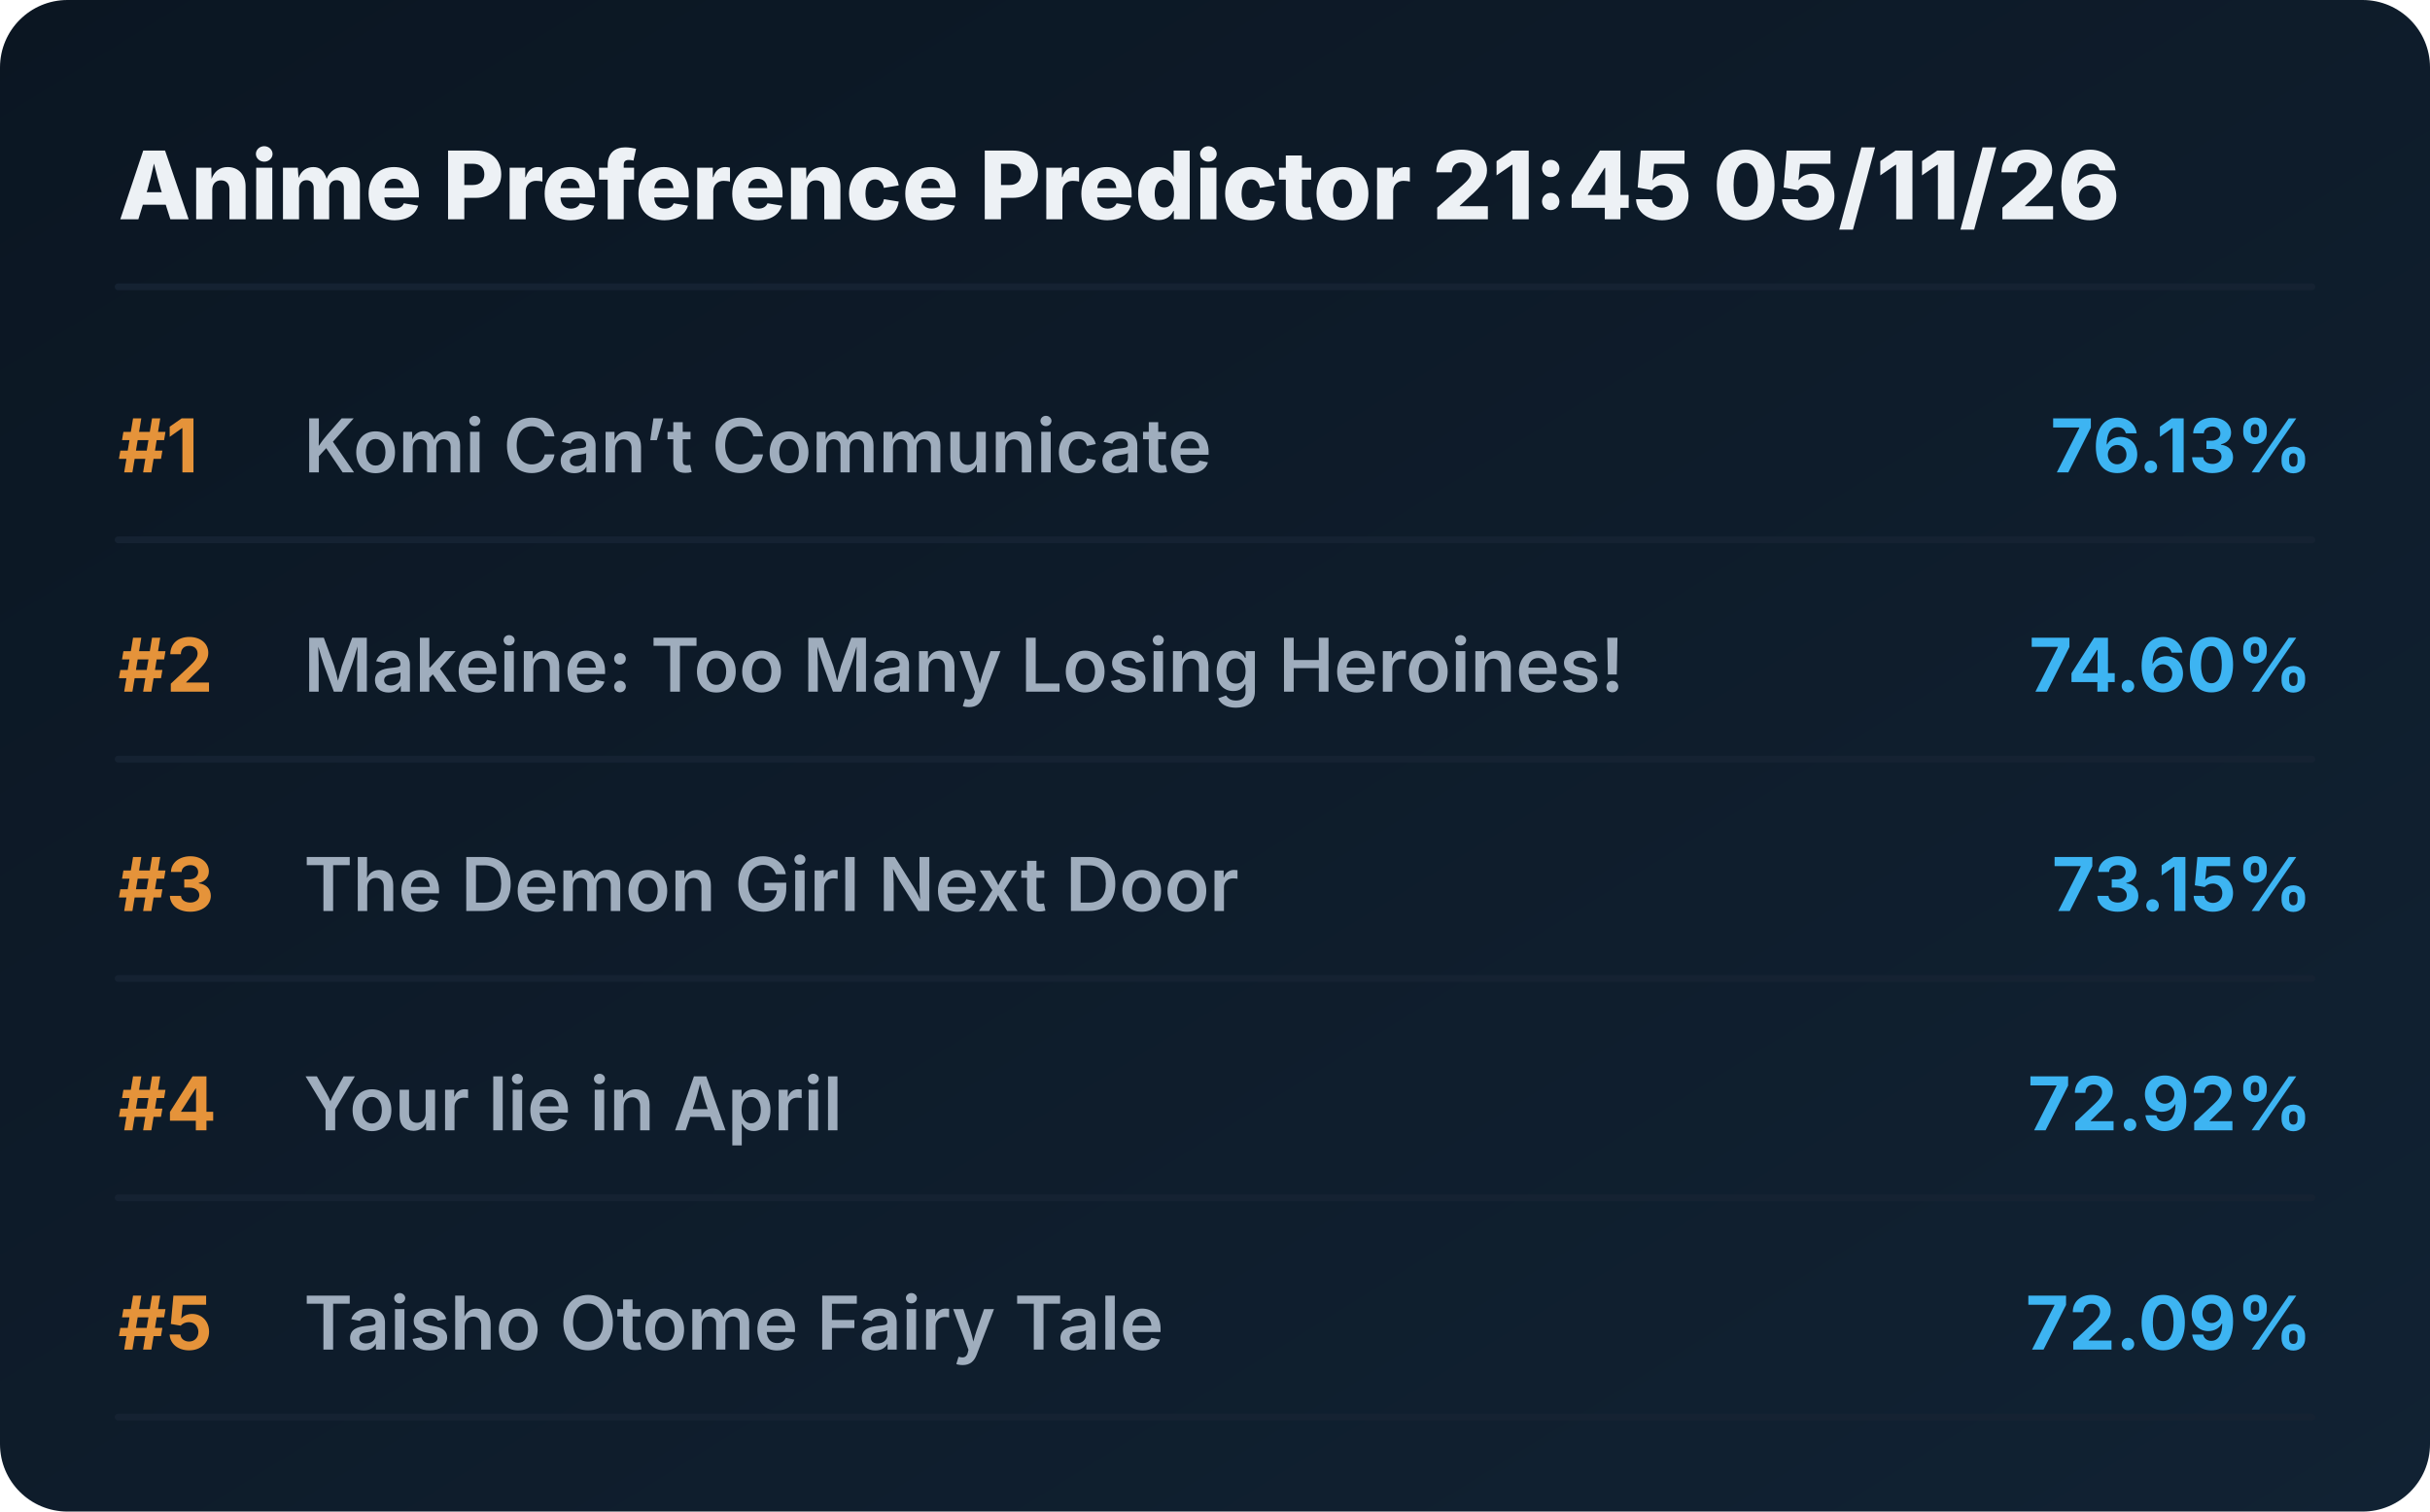
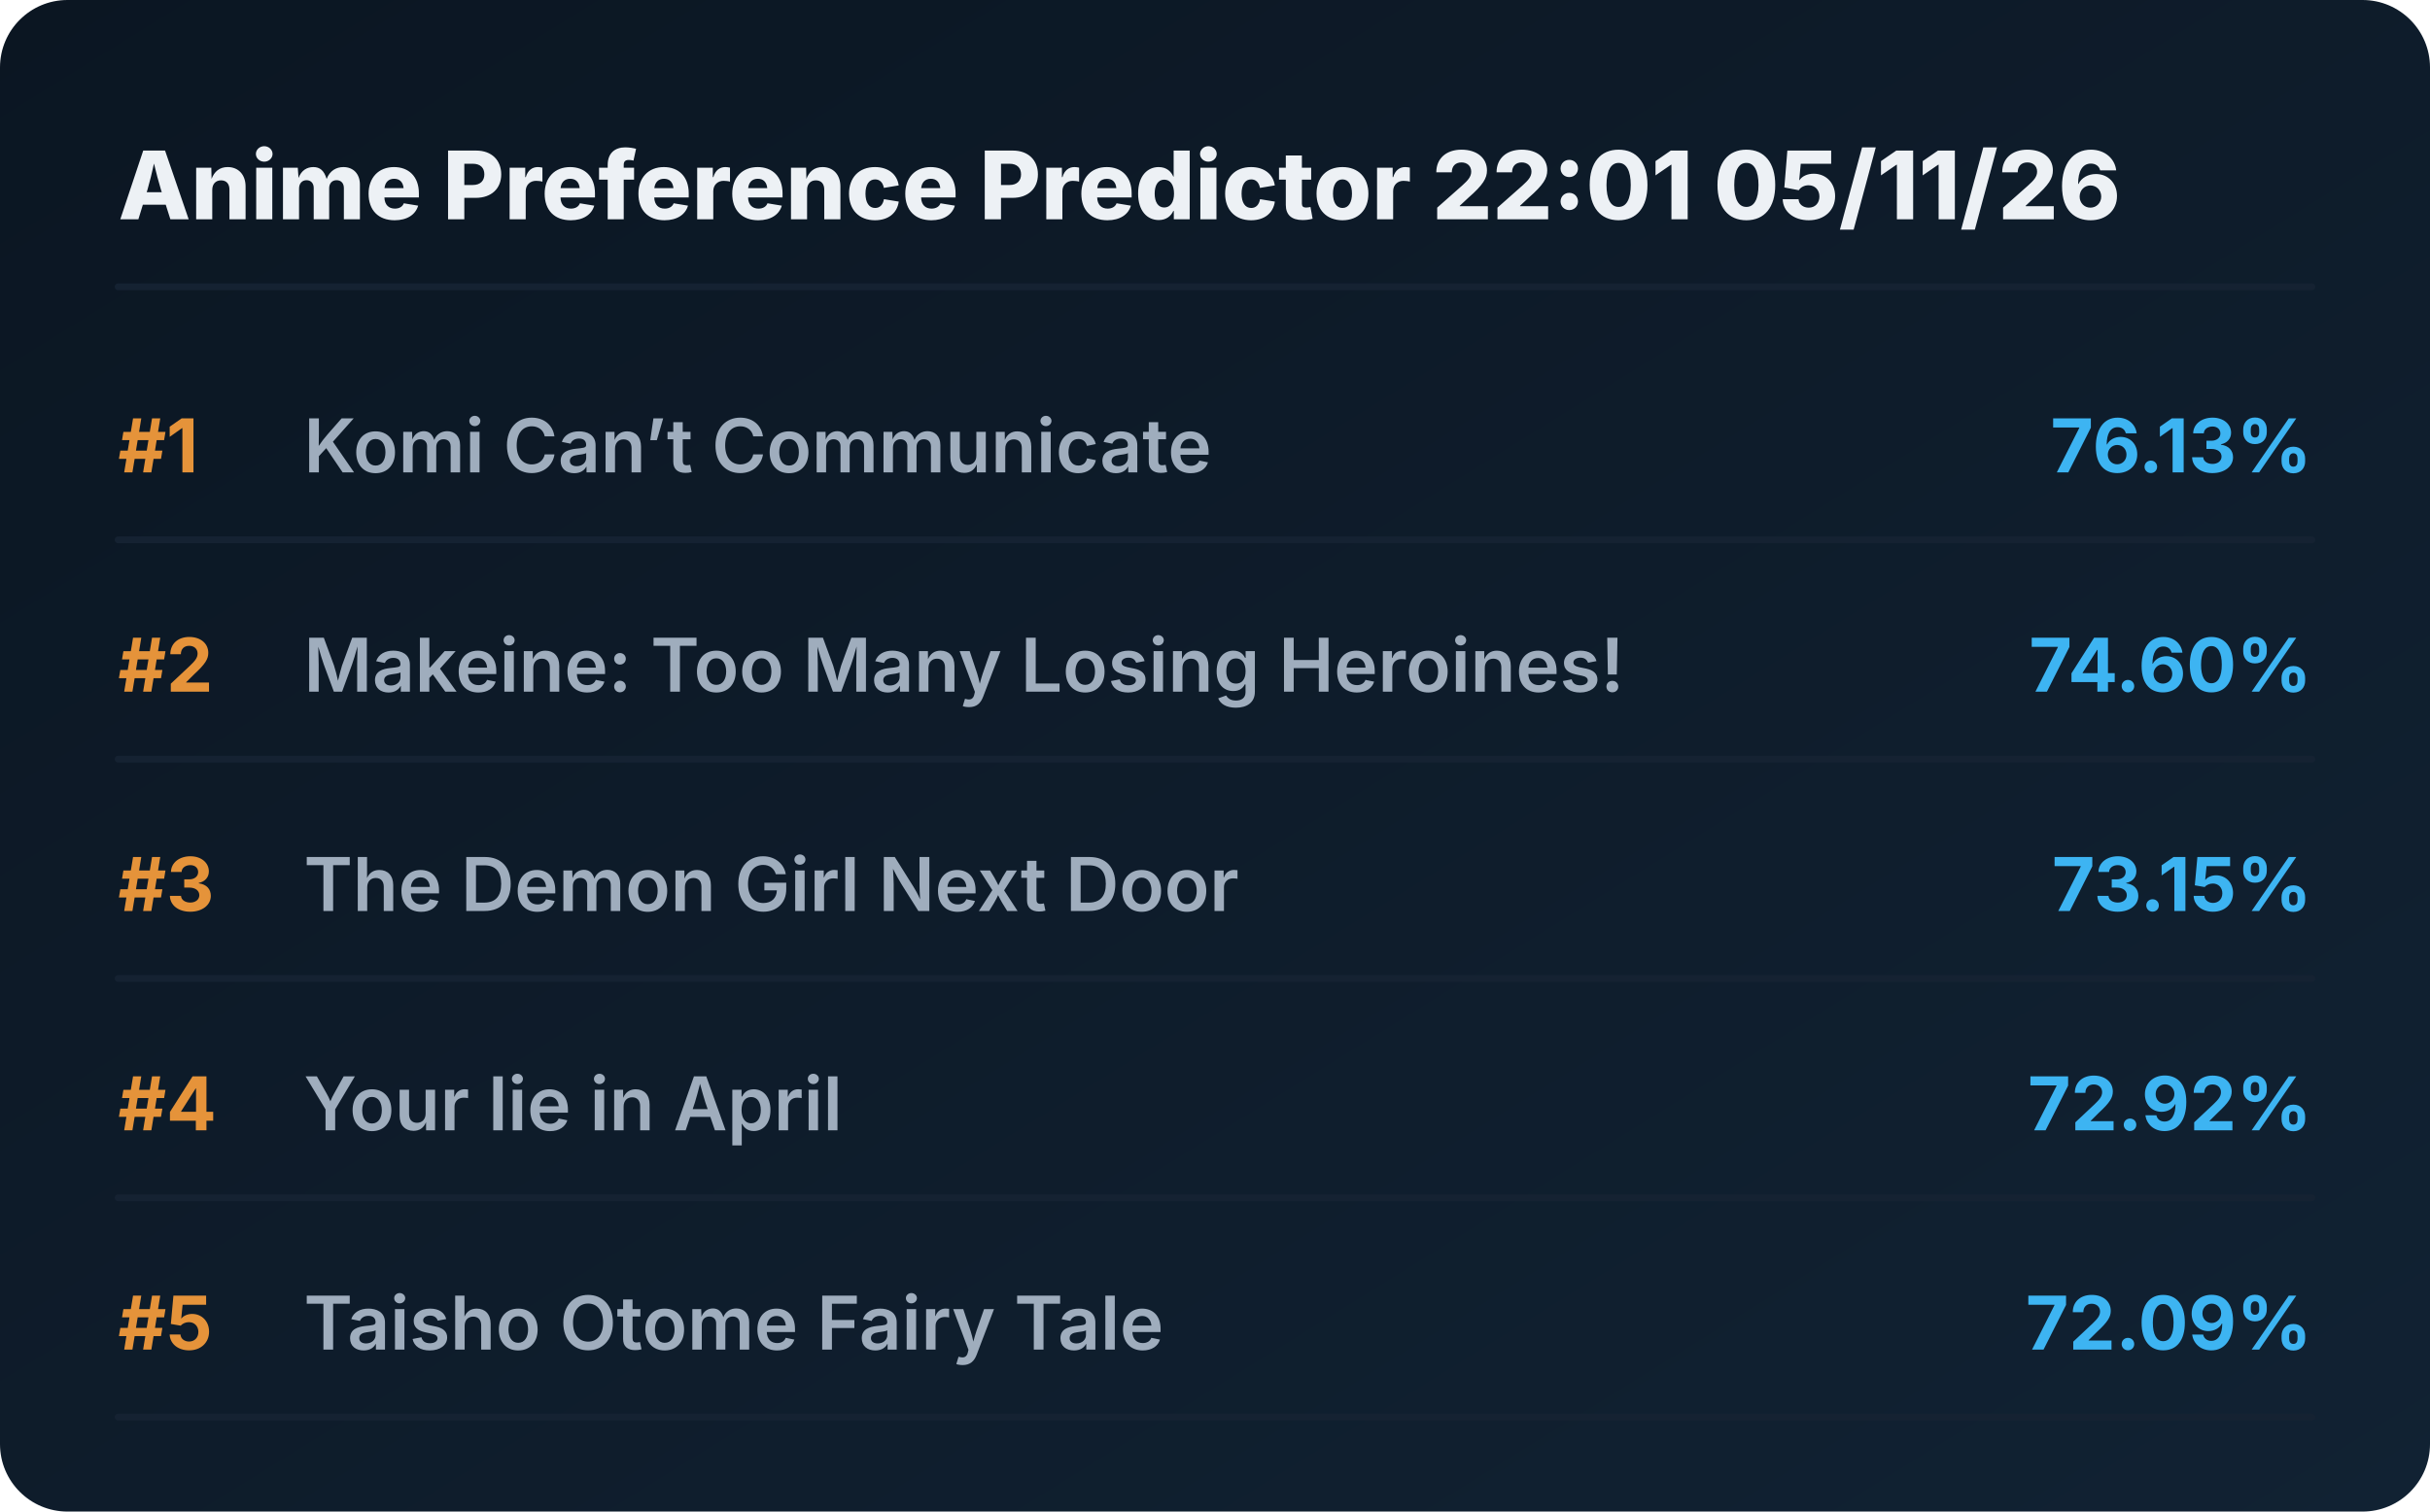
<svg xmlns="http://www.w3.org/2000/svg" viewBox="0 0 720 448" preserveAspectRatio="xMidYMid meet" style="width: 100%; height: auto; max-width: 720px;">
  <defs>
    <linearGradient id="boxGrad" x1="0%" y1="0%" x2="100%" y2="100%">
      <stop offset="0%" stop-color="#0b1622" />
      <stop offset="100%" stop-color="#112233" />
    </linearGradient>
    <clipPath id="titleClip">
      <rect x="90" y="0" width="510" height="100%" />
    </clipPath>
  </defs>
  <style>
    .bg { fill: url(#boxGrad); rx: 20px; }
    .header { font-family: 'Overpass', 'Inter', system-ui, sans-serif; font-weight: 800; font-size: 28px; fill: #edf1f5; }
    .rank { font-family: 'Overpass', 'Inter', system-ui, sans-serif; font-weight: 700; font-size: 22px; fill: #e5933a; }
    .title { font-family: 'Overpass', 'Inter', system-ui, sans-serif; font-weight: 600; font-size: 22px; fill: #9fadbd; }
    .score { font-family: 'Overpass', 'Inter', system-ui, sans-serif; font-weight: 700; font-size: 22px; fill: #3db4f2; }
    .line { stroke: #152232; stroke-width: 2; stroke-linecap: round; }
  </style>
  <rect class="bg" width="720" height="448" />
-   <text x="35" y="65" class="header">Anime Preference Predictor 21:45 05/11/26</text>
+   <text x="35" y="65" class="header">Anime Preference Predictor 22:01 05/11/26</text>
  <line x1="35" y1="85" x2="685" y2="85" class="line" />
  <g transform="translate(0, 0)">
    <text x="35" y="140" class="rank">#1</text>
    <text x="90" y="140" class="title">Komi Can’t Communicate</text>
    <text x="685" y="140" class="score" text-anchor="end">76.13%</text>
    <line x1="35" y1="160" x2="685" y2="160" class="line" />
  </g>
  <g transform="translate(0, 65)">
    <text x="35" y="140" class="rank">#2</text>
    <text x="90" y="140" class="title">Makeine: Too Many Losing Heroines!</text>
    <text x="685" y="140" class="score" text-anchor="end">74.60%</text>
    <line x1="35" y1="160" x2="685" y2="160" class="line" />
  </g>
  <g transform="translate(0, 130)">
    <text x="35" y="140" class="rank">#3</text>
    <text x="90" y="140" class="title">The Demon Girl Next Door</text>
    <text x="685" y="140" class="score" text-anchor="end">73.15%</text>
    <line x1="35" y1="160" x2="685" y2="160" class="line" />
  </g>
  <g transform="translate(0, 195)">
    <text x="35" y="140" class="rank">#4</text>
    <text x="90" y="140" class="title">Your lie in April</text>
    <text x="685" y="140" class="score" text-anchor="end">72.92%</text>
    <line x1="35" y1="160" x2="685" y2="160" class="line" />
  </g>
  <g transform="translate(0, 260)">
    <text x="35" y="140" class="rank">#5</text>
    <text x="90" y="140" class="title">Taisho Otome Fairy Tale</text>
    <text x="685" y="140" class="score" text-anchor="end">72.09%</text>
    <line x1="35" y1="160" x2="685" y2="160" class="line" />
  </g>
</svg>
